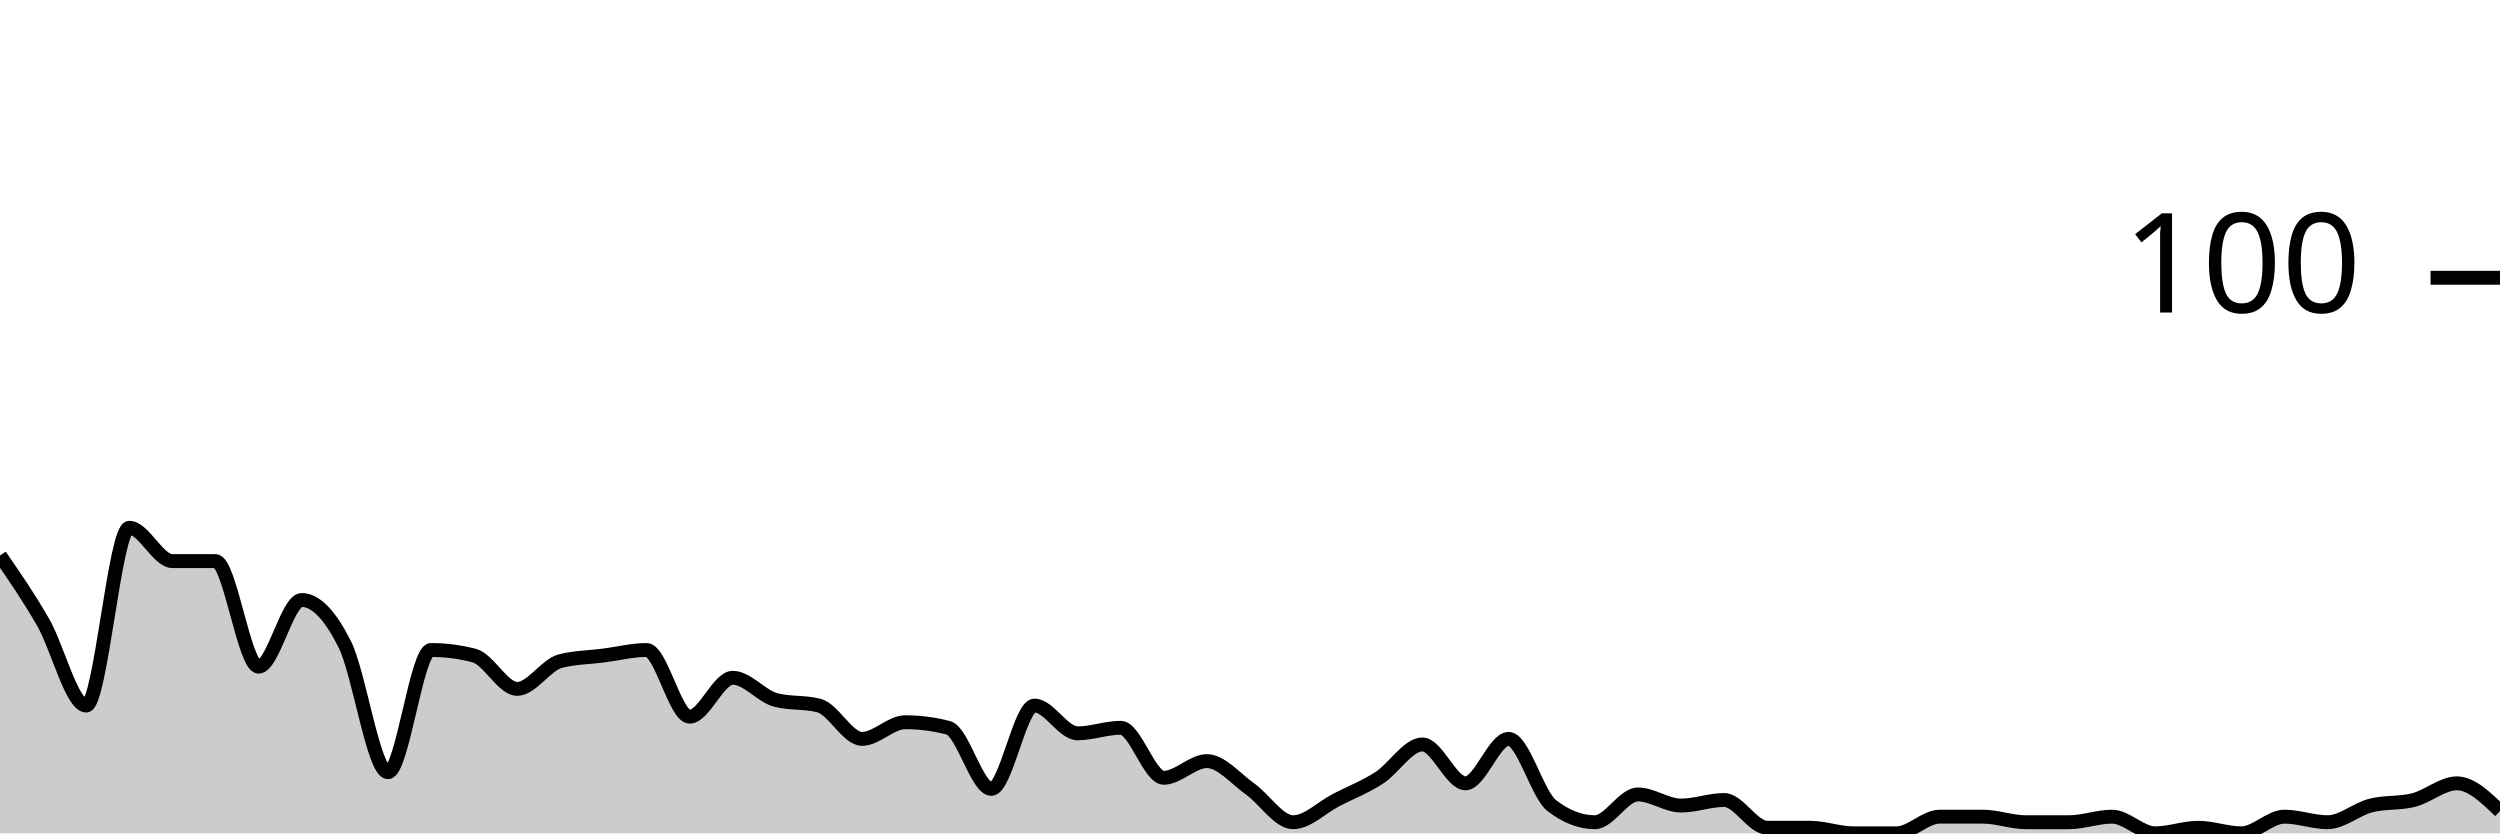
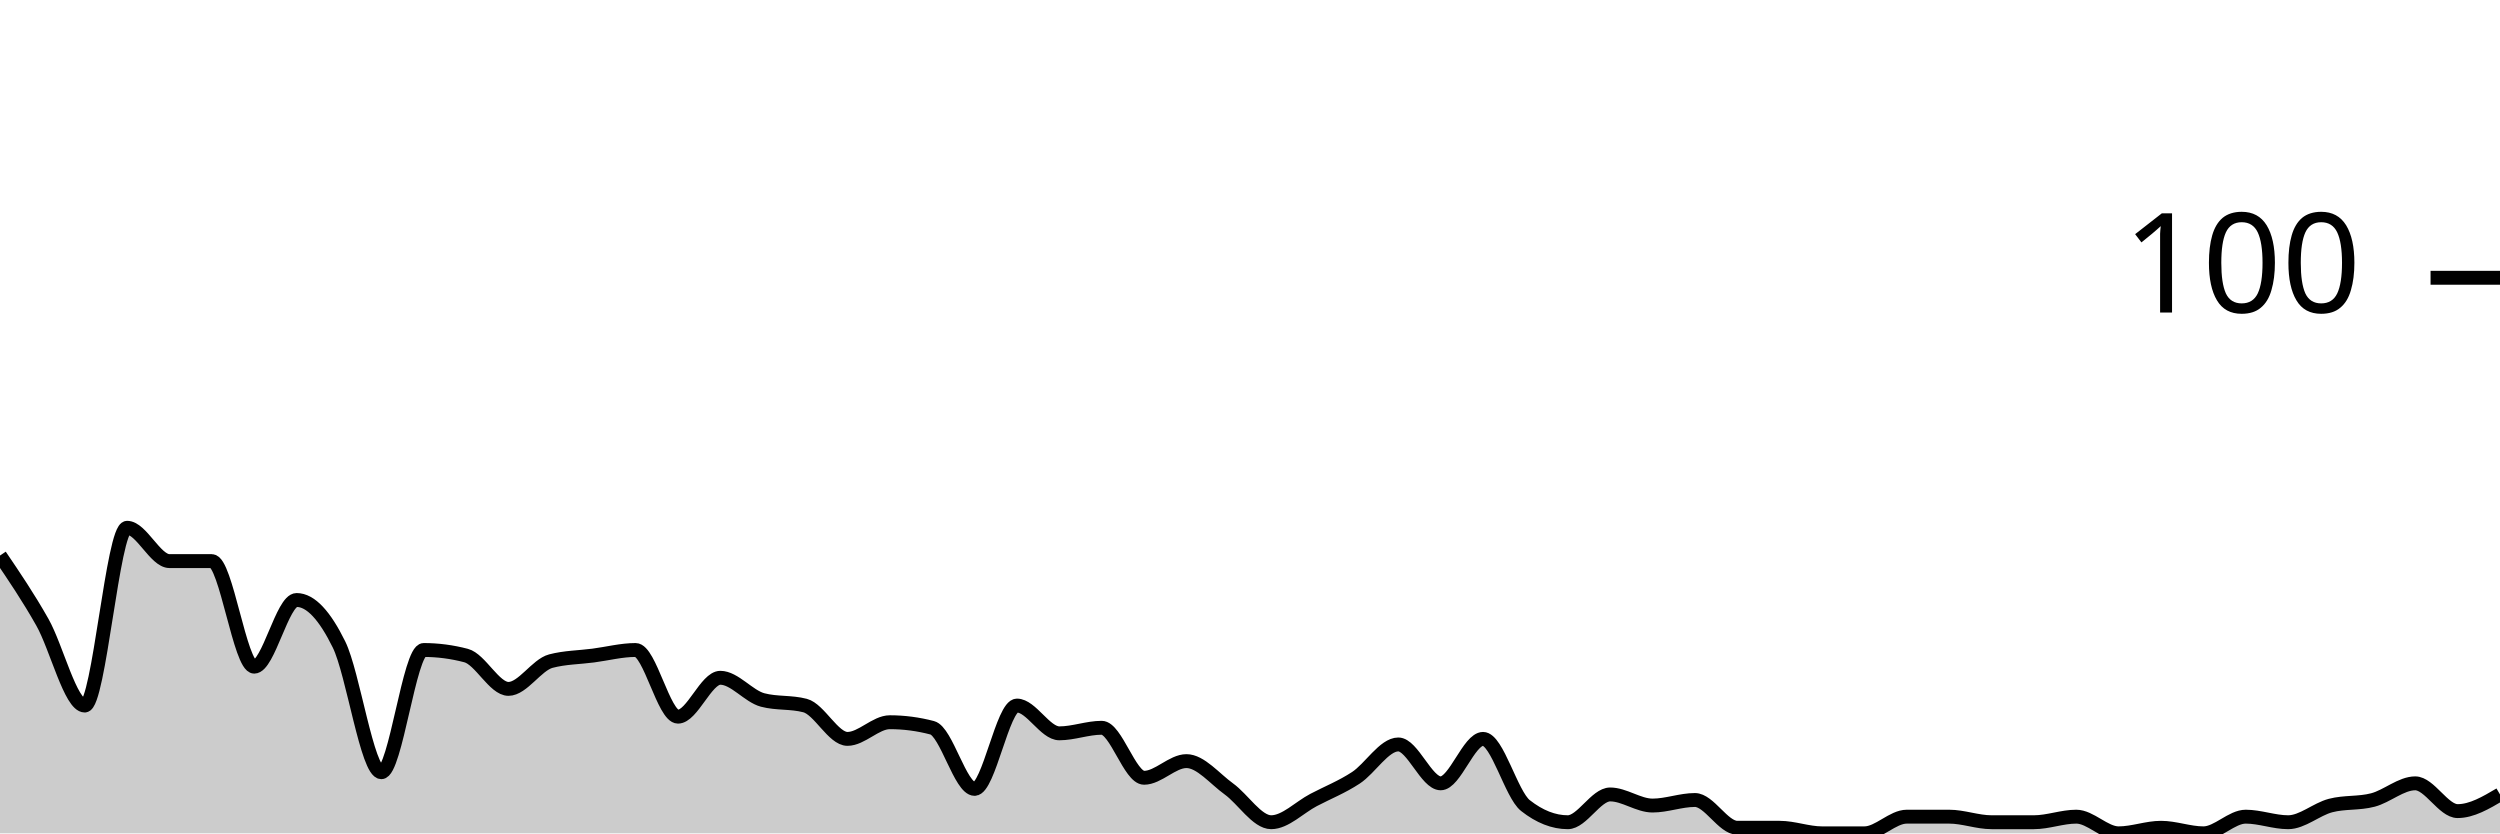
<svg xmlns="http://www.w3.org/2000/svg" viewBox="0 0 180 60">
  <g transform="translate(0,20)">
-     <path class="area" fill="rgba(0, 0, 0, 0.2)" d="M0,20C1.034,21.5,2.069,23,3.103,24.8C4.138,26.6,5.172,30.8,6.207,30.8C7.241,30.8,8.276,18,9.31,18C10.345,18,11.379,20.4,12.414,20.4C13.448,20.4,14.483,20.4,15.517,20.4C16.552,20.4,17.586,28,18.621,28C19.655,28,20.69,23.2,21.724,23.2C22.759,23.2,23.793,24.333,24.828,26.4C25.862,28.467,26.897,35.6,27.931,35.6C28.966,35.6,30,26.8,31.034,26.8C32.069,26.8,33.103,26.933,34.138,27.2C35.172,27.467,36.207,29.6,37.241,29.6C38.276,29.6,39.31,27.867,40.345,27.6C41.379,27.333,42.414,27.333,43.448,27.2C44.483,27.067,45.517,26.8,46.552,26.8C47.586,26.8,48.621,31.6,49.655,31.6C50.69,31.6,51.724,28.8,52.759,28.8C53.793,28.8,54.828,30.133,55.862,30.4C56.897,30.667,57.931,30.533,58.966,30.8C60,31.067,61.034,33.2,62.069,33.2C63.103,33.2,64.138,32,65.172,32C66.207,32,67.241,32.133,68.276,32.4C69.31,32.667,70.345,36.8,71.379,36.8C72.414,36.8,73.448,30.8,74.483,30.8C75.517,30.8,76.552,32.8,77.586,32.8C78.621,32.8,79.655,32.4,80.69,32.4C81.724,32.4,82.759,36,83.793,36C84.828,36,85.862,34.8,86.897,34.8C87.931,34.8,88.966,36.067,90,36.8C91.034,37.533,92.069,39.2,93.103,39.2C94.138,39.2,95.172,38.133,96.207,37.6C97.241,37.067,98.276,36.667,99.31,36C100.345,35.333,101.379,33.6,102.414,33.6C103.448,33.6,104.483,36.4,105.517,36.4C106.552,36.4,107.586,33.2,108.621,33.2C109.655,33.2,110.69,37.2,111.724,38C112.759,38.8,113.793,39.2,114.828,39.2C115.862,39.2,116.897,37.2,117.931,37.2C118.966,37.2,120,38,121.034,38C122.069,38,123.103,37.6,124.138,37.6C125.172,37.6,126.207,39.6,127.241,39.6C128.276,39.6,129.31,39.6,130.345,39.6C131.379,39.6,132.414,40,133.448,40C134.483,40,135.517,40,136.552,40C137.586,40,138.621,38.8,139.655,38.8C140.69,38.8,141.724,38.8,142.759,38.8C143.793,38.8,144.828,39.2,145.862,39.2C146.897,39.2,147.931,39.2,148.966,39.2C150,39.2,151.034,38.8,152.069,38.8C153.103,38.8,154.138,40,155.172,40C156.207,40,157.241,39.6,158.276,39.6C159.31,39.6,160.345,40,161.379,40C162.414,40,163.448,38.8,164.483,38.8C165.517,38.8,166.552,39.2,167.586,39.2C168.621,39.2,169.655,38.267,170.69,38C171.724,37.733,172.759,37.867,173.793,37.6C174.828,37.333,175.862,36.4,176.897,36.4C177.931,36.4,178.966,37.4,180,38.4L180,40C178.966,40,177.931,40,176.897,40C175.862,40,174.828,40,173.793,40C172.759,40,171.724,40,170.69,40C169.655,40,168.621,40,167.586,40C166.552,40,165.517,40,164.483,40C163.448,40,162.414,40,161.379,40C160.345,40,159.31,40,158.276,40C157.241,40,156.207,40,155.172,40C154.138,40,153.103,40,152.069,40C151.034,40,150,40,148.966,40C147.931,40,146.897,40,145.862,40C144.828,40,143.793,40,142.759,40C141.724,40,140.69,40,139.655,40C138.621,40,137.586,40,136.552,40C135.517,40,134.483,40,133.448,40C132.414,40,131.379,40,130.345,40C129.31,40,128.276,40,127.241,40C126.207,40,125.172,40,124.138,40C123.103,40,122.069,40,121.034,40C120,40,118.966,40,117.931,40C116.897,40,115.862,40,114.828,40C113.793,40,112.759,40,111.724,40C110.69,40,109.655,40,108.621,40C107.586,40,106.552,40,105.517,40C104.483,40,103.448,40,102.414,40C101.379,40,100.345,40,99.31,40C98.276,40,97.241,40,96.207,40C95.172,40,94.138,40,93.103,40C92.069,40,91.034,40,90,40C88.966,40,87.931,40,86.897,40C85.862,40,84.828,40,83.793,40C82.759,40,81.724,40,80.69,40C79.655,40,78.621,40,77.586,40C76.552,40,75.517,40,74.483,40C73.448,40,72.414,40,71.379,40C70.345,40,69.31,40,68.276,40C67.241,40,66.207,40,65.172,40C64.138,40,63.103,40,62.069,40C61.034,40,60,40,58.966,40C57.931,40,56.897,40,55.862,40C54.828,40,53.793,40,52.759,40C51.724,40,50.69,40,49.655,40C48.621,40,47.586,40,46.552,40C45.517,40,44.483,40,43.448,40C42.414,40,41.379,40,40.345,40C39.31,40,38.276,40,37.241,40C36.207,40,35.172,40,34.138,40C33.103,40,32.069,40,31.034,40C30,40,28.966,40,27.931,40C26.897,40,25.862,40,24.828,40C23.793,40,22.759,40,21.724,40C20.69,40,19.655,40,18.621,40C17.586,40,16.552,40,15.517,40C14.483,40,13.448,40,12.414,40C11.379,40,10.345,40,9.31,40C8.276,40,7.241,40,6.207,40C5.172,40,4.138,40,3.103,40C2.069,40,1.034,40,0,40Z" />
-     <path class="line" stroke="black" fill="none" d="M0,20C1.034,21.5,2.069,23,3.103,24.8C4.138,26.6,5.172,30.8,6.207,30.8C7.241,30.8,8.276,18,9.31,18C10.345,18,11.379,20.4,12.414,20.4C13.448,20.4,14.483,20.4,15.517,20.4C16.552,20.4,17.586,28,18.621,28C19.655,28,20.69,23.2,21.724,23.2C22.759,23.2,23.793,24.333,24.828,26.4C25.862,28.467,26.897,35.6,27.931,35.6C28.966,35.6,30,26.8,31.034,26.8C32.069,26.8,33.103,26.933,34.138,27.2C35.172,27.467,36.207,29.6,37.241,29.6C38.276,29.6,39.31,27.867,40.345,27.6C41.379,27.333,42.414,27.333,43.448,27.2C44.483,27.067,45.517,26.8,46.552,26.8C47.586,26.8,48.621,31.6,49.655,31.6C50.69,31.6,51.724,28.8,52.759,28.8C53.793,28.8,54.828,30.133,55.862,30.4C56.897,30.667,57.931,30.533,58.966,30.8C60,31.067,61.034,33.2,62.069,33.2C63.103,33.2,64.138,32,65.172,32C66.207,32,67.241,32.133,68.276,32.4C69.31,32.667,70.345,36.8,71.379,36.8C72.414,36.8,73.448,30.8,74.483,30.8C75.517,30.8,76.552,32.8,77.586,32.8C78.621,32.8,79.655,32.4,80.69,32.4C81.724,32.4,82.759,36,83.793,36C84.828,36,85.862,34.8,86.897,34.8C87.931,34.8,88.966,36.067,90,36.8C91.034,37.533,92.069,39.2,93.103,39.2C94.138,39.2,95.172,38.133,96.207,37.6C97.241,37.067,98.276,36.667,99.31,36C100.345,35.333,101.379,33.6,102.414,33.6C103.448,33.6,104.483,36.4,105.517,36.4C106.552,36.4,107.586,33.2,108.621,33.2C109.655,33.2,110.69,37.2,111.724,38C112.759,38.8,113.793,39.2,114.828,39.2C115.862,39.2,116.897,37.2,117.931,37.2C118.966,37.2,120,38,121.034,38C122.069,38,123.103,37.6,124.138,37.6C125.172,37.6,126.207,39.6,127.241,39.6C128.276,39.6,129.31,39.6,130.345,39.6C131.379,39.6,132.414,40,133.448,40C134.483,40,135.517,40,136.552,40C137.586,40,138.621,38.8,139.655,38.8C140.69,38.8,141.724,38.8,142.759,38.8C143.793,38.8,144.828,39.2,145.862,39.2C146.897,39.2,147.931,39.2,148.966,39.2C150,39.2,151.034,38.8,152.069,38.8C153.103,38.8,154.138,40,155.172,40C156.207,40,157.241,39.6,158.276,39.6C159.31,39.6,160.345,40,161.379,40C162.414,40,163.448,38.8,164.483,38.8C165.517,38.8,166.552,39.2,167.586,39.2C168.621,39.2,169.655,38.267,170.69,38C171.724,37.733,172.759,37.867,173.793,37.6C174.828,37.333,175.862,36.4,176.897,36.4C177.931,36.4,178.966,37.4,180,38.4" />
+     <path class="area" fill="rgba(0, 0, 0, 0.2)" d="M0,20C1.017,21.5,2.034,23,3.051,24.8C4.068,26.6,5.085,30.8,6.102,30.8C7.119,30.8,8.136,18,9.153,18C10.169,18,11.186,20.4,12.203,20.4C13.22,20.4,14.237,20.4,15.254,20.4C16.271,20.4,17.288,28,18.305,28C19.322,28,20.339,23.2,21.356,23.2C22.373,23.2,23.39,24.333,24.407,26.4C25.424,28.467,26.441,35.6,27.458,35.6C28.475,35.6,29.492,26.8,30.508,26.8C31.525,26.8,32.542,26.933,33.559,27.2C34.576,27.467,35.593,29.6,36.61,29.6C37.627,29.6,38.644,27.867,39.661,27.6C40.678,27.333,41.695,27.333,42.712,27.2C43.729,27.067,44.746,26.8,45.763,26.8C46.78,26.8,47.797,31.6,48.814,31.6C49.831,31.6,50.847,28.8,51.864,28.8C52.881,28.8,53.898,30.133,54.915,30.4C55.932,30.667,56.949,30.533,57.966,30.8C58.983,31.067,60,33.2,61.017,33.2C62.034,33.2,63.051,32,64.068,32C65.085,32,66.102,32.133,67.119,32.4C68.136,32.667,69.153,36.8,70.169,36.8C71.186,36.8,72.203,30.8,73.22,30.8C74.237,30.8,75.254,32.8,76.271,32.8C77.288,32.8,78.305,32.4,79.322,32.4C80.339,32.4,81.356,36,82.373,36C83.39,36,84.407,34.8,85.424,34.8C86.441,34.8,87.458,36.067,88.475,36.8C89.492,37.533,90.508,39.2,91.525,39.2C92.542,39.2,93.559,38.133,94.576,37.6C95.593,37.067,96.61,36.667,97.627,36C98.644,35.333,99.661,33.6,100.678,33.6C101.695,33.6,102.712,36.4,103.729,36.4C104.746,36.4,105.763,33.2,106.78,33.2C107.797,33.2,108.814,37.2,109.831,38C110.847,38.8,111.864,39.2,112.881,39.2C113.898,39.2,114.915,37.2,115.932,37.2C116.949,37.2,117.966,38,118.983,38C120,38,121.017,37.6,122.034,37.6C123.051,37.6,124.068,39.6,125.085,39.6C126.102,39.6,127.119,39.6,128.136,39.6C129.153,39.6,130.169,40,131.186,40C132.203,40,133.22,40,134.237,40C135.254,40,136.271,38.8,137.288,38.8C138.305,38.8,139.322,38.8,140.339,38.8C141.356,38.8,142.373,39.2,143.39,39.2C144.407,39.2,145.424,39.2,146.441,39.2C147.458,39.2,148.475,38.8,149.492,38.8C150.508,38.8,151.525,40,152.542,40C153.559,40,154.576,39.6,155.593,39.6C156.61,39.6,157.627,40,158.644,40C159.661,40,160.678,38.8,161.695,38.8C162.712,38.8,163.729,39.2,164.746,39.2C165.763,39.2,166.78,38.267,167.797,38C168.814,37.733,169.831,37.867,170.847,37.6C171.864,37.333,172.881,36.4,173.898,36.4C174.915,36.4,175.932,38.4,176.949,38.4C177.966,38.4,178.983,37.8,180,37.2L180,40C178.983,40,177.966,40,176.949,40C175.932,40,174.915,40,173.898,40C172.881,40,171.864,40,170.847,40C169.831,40,168.814,40,167.797,40C166.78,40,165.763,40,164.746,40C163.729,40,162.712,40,161.695,40C160.678,40,159.661,40,158.644,40C157.627,40,156.61,40,155.593,40C154.576,40,153.559,40,152.542,40C151.525,40,150.508,40,149.492,40C148.475,40,147.458,40,146.441,40C145.424,40,144.407,40,143.39,40C142.373,40,141.356,40,140.339,40C139.322,40,138.305,40,137.288,40C136.271,40,135.254,40,134.237,40C133.22,40,132.203,40,131.186,40C130.169,40,129.153,40,128.136,40C127.119,40,126.102,40,125.085,40C124.068,40,123.051,40,122.034,40C121.017,40,120,40,118.983,40C117.966,40,116.949,40,115.932,40C114.915,40,113.898,40,112.881,40C111.864,40,110.847,40,109.831,40C108.814,40,107.797,40,106.78,40C105.763,40,104.746,40,103.729,40C102.712,40,101.695,40,100.678,40C99.661,40,98.644,40,97.627,40C96.61,40,95.593,40,94.576,40C93.559,40,92.542,40,91.525,40C90.508,40,89.492,40,88.475,40C87.458,40,86.441,40,85.424,40C84.407,40,83.39,40,82.373,40C81.356,40,80.339,40,79.322,40C78.305,40,77.288,40,76.271,40C75.254,40,74.237,40,73.22,40C72.203,40,71.186,40,70.169,40C69.153,40,68.136,40,67.119,40C66.102,40,65.085,40,64.068,40C63.051,40,62.034,40,61.017,40C60,40,58.983,40,57.966,40C56.949,40,55.932,40,54.915,40C53.898,40,52.881,40,51.864,40C50.847,40,49.831,40,48.814,40C47.797,40,46.78,40,45.763,40C44.746,40,43.729,40,42.712,40C41.695,40,40.678,40,39.661,40C38.644,40,37.627,40,36.61,40C35.593,40,34.576,40,33.559,40C32.542,40,31.525,40,30.508,40C29.492,40,28.475,40,27.458,40C26.441,40,25.424,40,24.407,40C23.39,40,22.373,40,21.356,40C20.339,40,19.322,40,18.305,40C17.288,40,16.271,40,15.254,40C14.237,40,13.22,40,12.203,40C11.186,40,10.169,40,9.153,40C8.136,40,7.119,40,6.102,40C5.085,40,4.068,40,3.051,40C2.034,40,1.017,40,0,40Z" />
+     <path class="line" stroke="black" fill="none" d="M0,20C1.017,21.5,2.034,23,3.051,24.8C4.068,26.6,5.085,30.8,6.102,30.8C7.119,30.8,8.136,18,9.153,18C10.169,18,11.186,20.4,12.203,20.4C13.22,20.4,14.237,20.4,15.254,20.4C16.271,20.4,17.288,28,18.305,28C19.322,28,20.339,23.2,21.356,23.2C22.373,23.2,23.39,24.333,24.407,26.4C25.424,28.467,26.441,35.6,27.458,35.6C28.475,35.6,29.492,26.8,30.508,26.8C31.525,26.8,32.542,26.933,33.559,27.2C34.576,27.467,35.593,29.6,36.61,29.6C37.627,29.6,38.644,27.867,39.661,27.6C40.678,27.333,41.695,27.333,42.712,27.2C43.729,27.067,44.746,26.8,45.763,26.8C46.78,26.8,47.797,31.6,48.814,31.6C49.831,31.6,50.847,28.8,51.864,28.8C52.881,28.8,53.898,30.133,54.915,30.4C55.932,30.667,56.949,30.533,57.966,30.8C58.983,31.067,60,33.2,61.017,33.2C62.034,33.2,63.051,32,64.068,32C65.085,32,66.102,32.133,67.119,32.4C68.136,32.667,69.153,36.8,70.169,36.8C71.186,36.8,72.203,30.8,73.22,30.8C74.237,30.8,75.254,32.8,76.271,32.8C77.288,32.8,78.305,32.4,79.322,32.4C80.339,32.4,81.356,36,82.373,36C83.39,36,84.407,34.8,85.424,34.8C86.441,34.8,87.458,36.067,88.475,36.8C89.492,37.533,90.508,39.2,91.525,39.2C92.542,39.2,93.559,38.133,94.576,37.6C95.593,37.067,96.61,36.667,97.627,36C98.644,35.333,99.661,33.6,100.678,33.6C101.695,33.6,102.712,36.4,103.729,36.4C104.746,36.4,105.763,33.2,106.78,33.2C107.797,33.2,108.814,37.2,109.831,38C110.847,38.8,111.864,39.2,112.881,39.2C113.898,39.2,114.915,37.2,115.932,37.2C116.949,37.2,117.966,38,118.983,38C120,38,121.017,37.6,122.034,37.6C123.051,37.6,124.068,39.6,125.085,39.6C126.102,39.6,127.119,39.6,128.136,39.6C129.153,39.6,130.169,40,131.186,40C132.203,40,133.22,40,134.237,40C135.254,40,136.271,38.8,137.288,38.8C138.305,38.8,139.322,38.8,140.339,38.8C141.356,38.8,142.373,39.2,143.39,39.2C144.407,39.2,145.424,39.2,146.441,39.2C147.458,39.2,148.475,38.8,149.492,38.8C150.508,38.8,151.525,40,152.542,40C153.559,40,154.576,39.6,155.593,39.6C156.61,39.6,157.627,40,158.644,40C159.661,40,160.678,38.8,161.695,38.8C162.712,38.8,163.729,39.2,164.746,39.2C165.763,39.2,166.78,38.267,167.797,38C168.814,37.733,169.831,37.867,170.847,37.6C171.864,37.333,172.881,36.4,173.898,36.4C174.915,36.4,175.932,38.4,176.949,38.4C177.966,38.4,178.983,37.8,180,37.2" />
    <path class="axis-ceiling" stroke-width="1" stroke="black" fill="none" d="M175,0L180,0" />
    <text class="axis-ceiling-label" font-family="sans-serif" text-anchor="end" font-size="10px" x="170" y="2.5">100</text>
  </g>
</svg>
